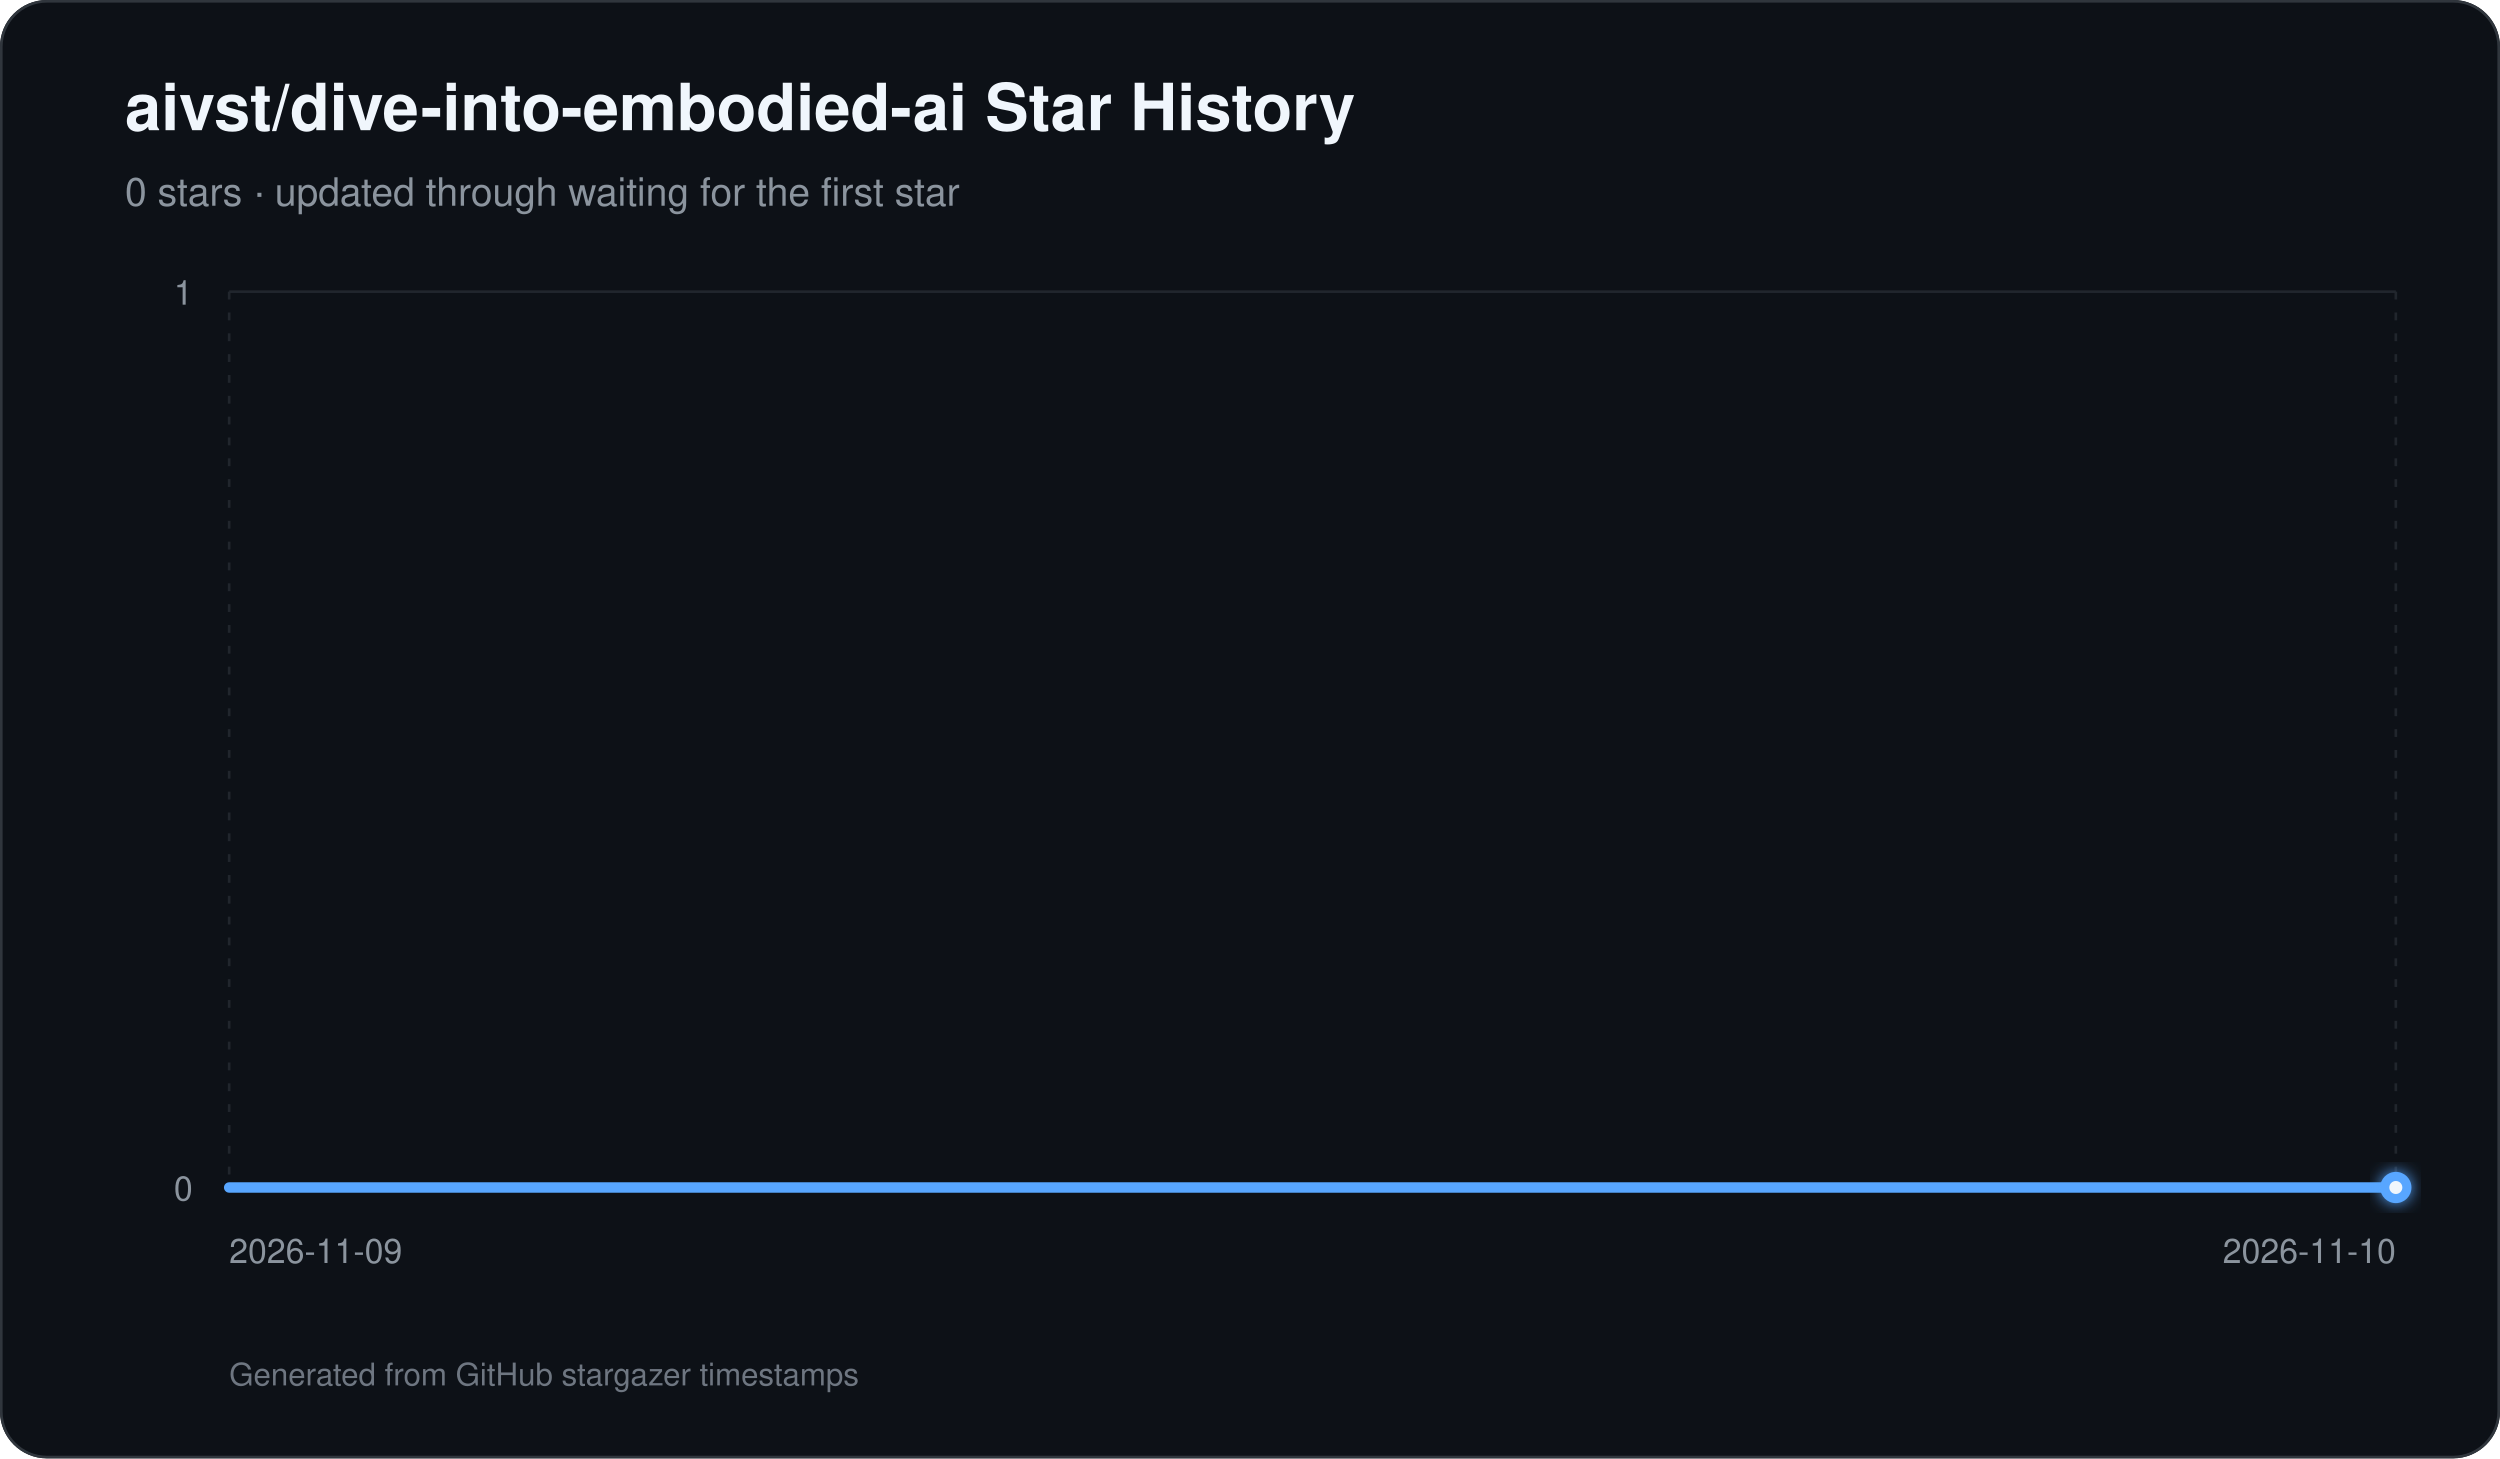
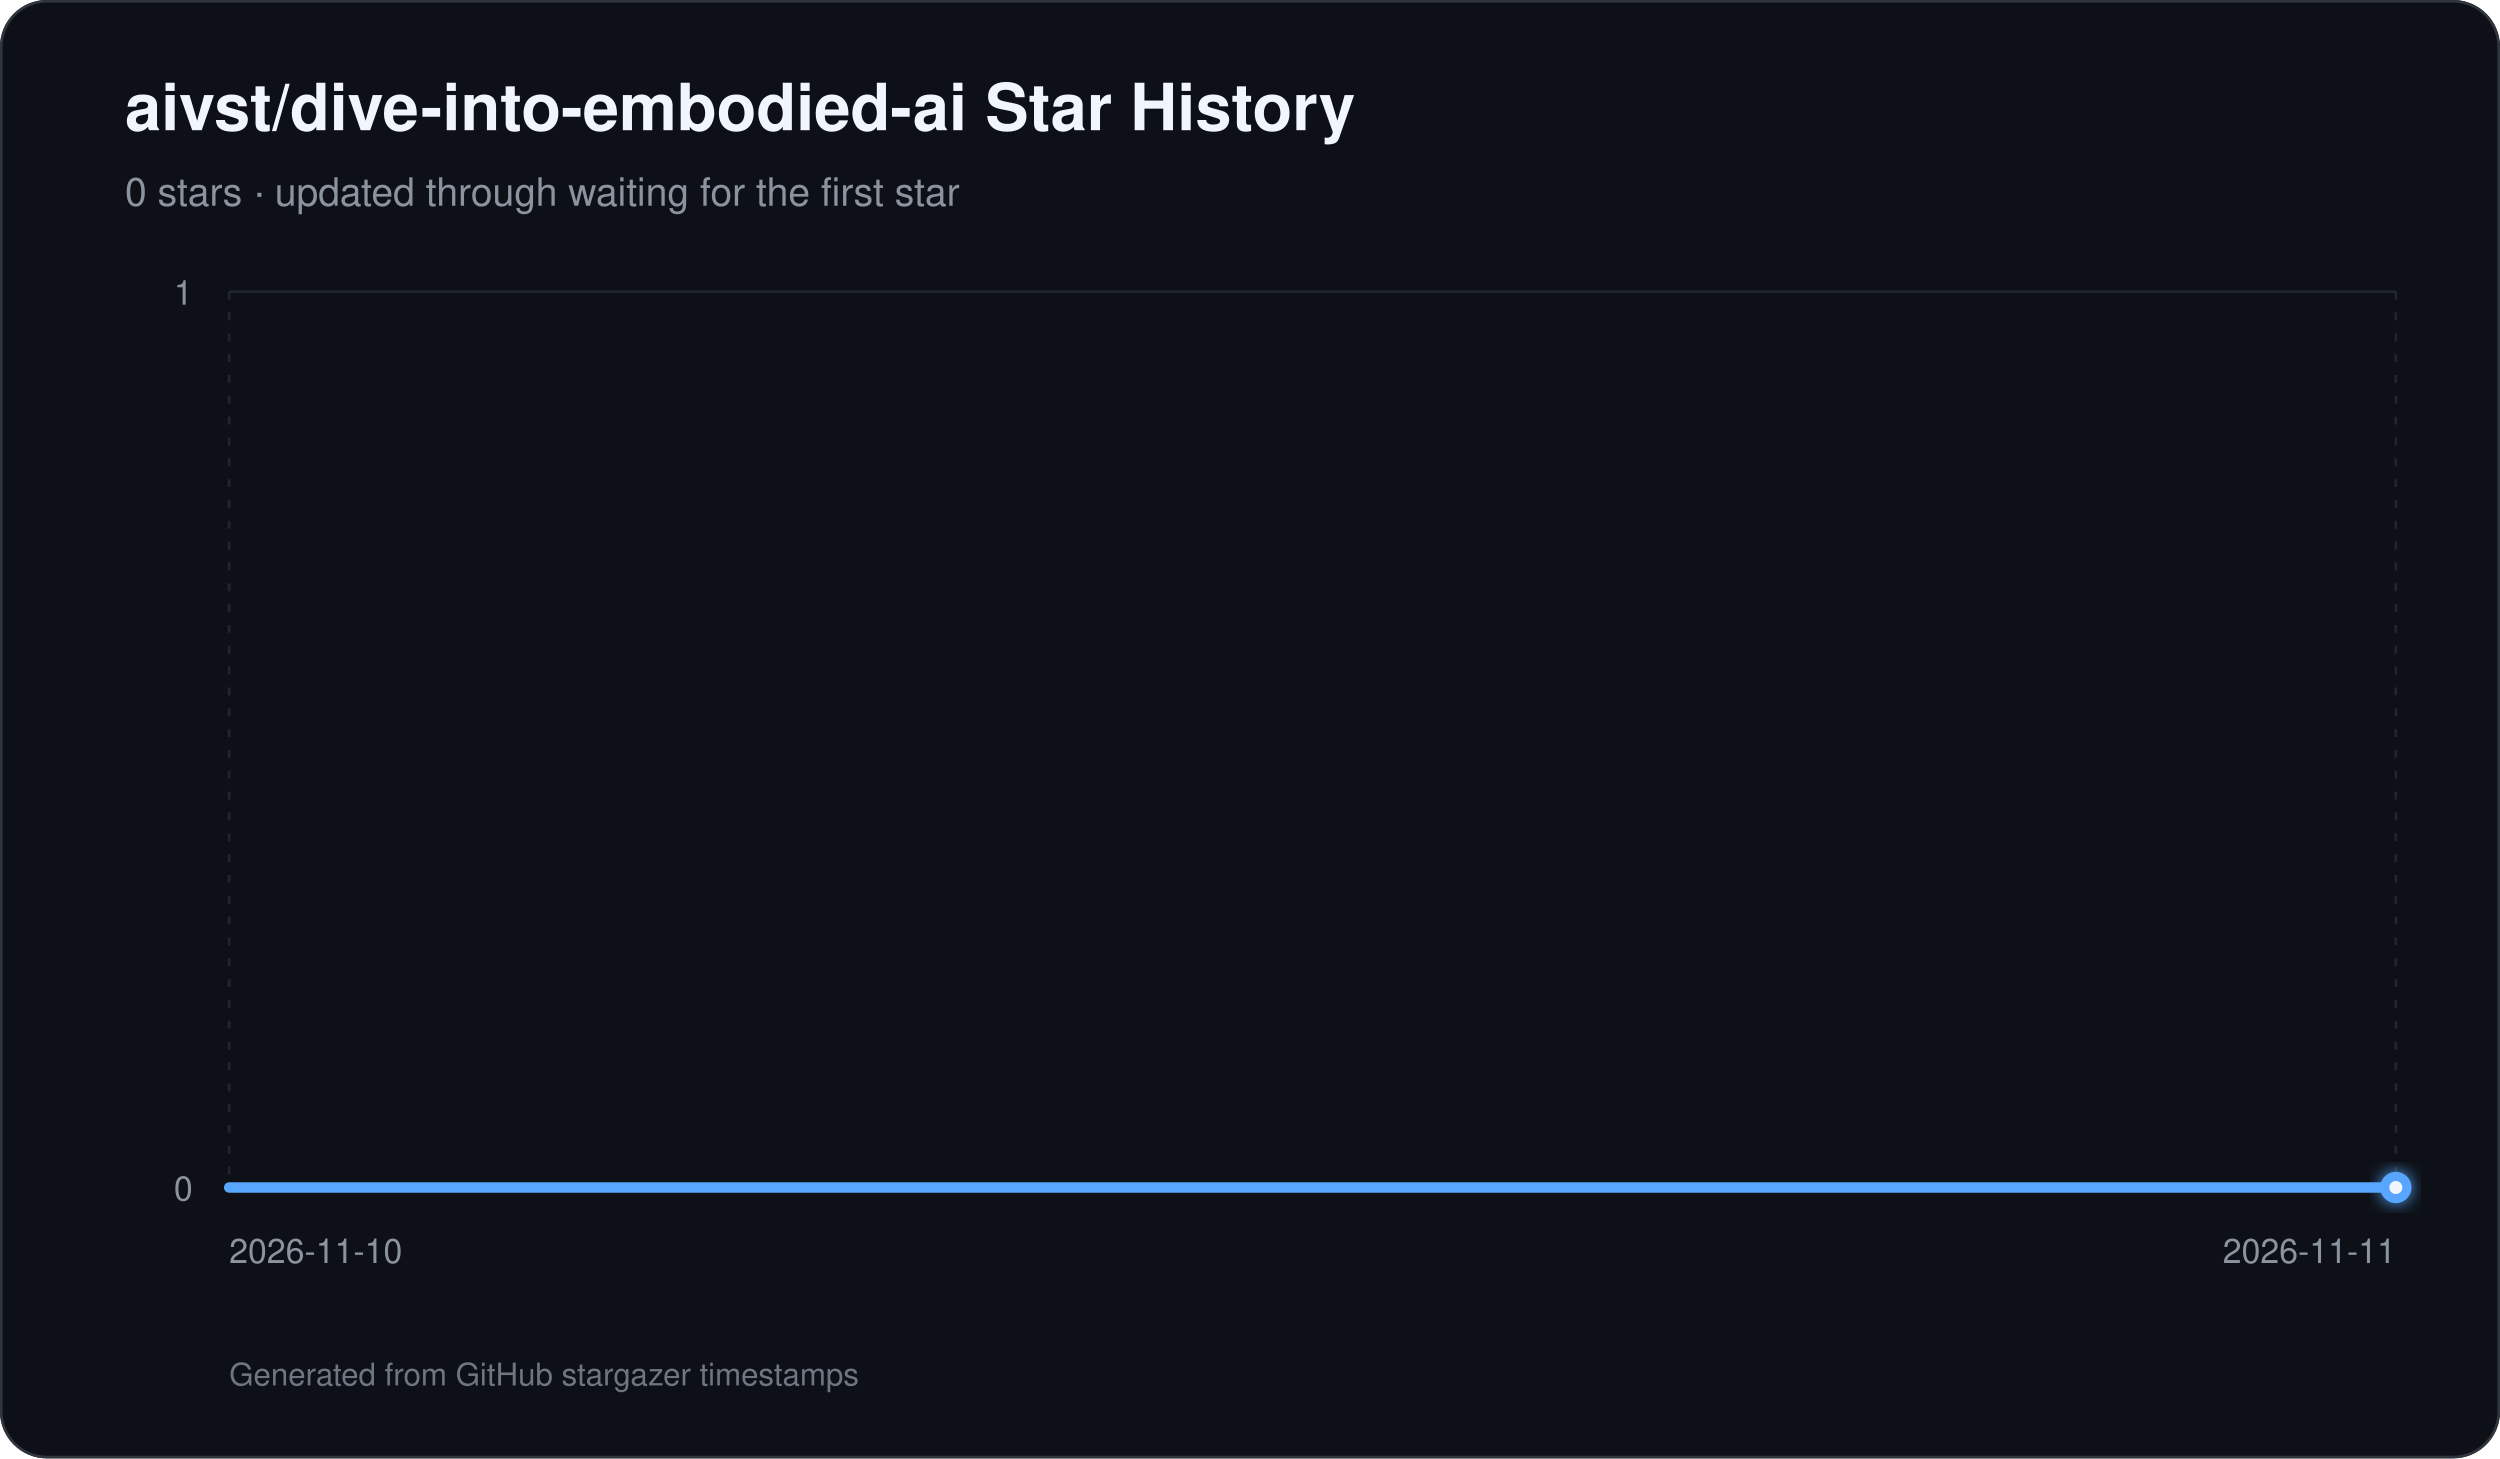
<svg xmlns="http://www.w3.org/2000/svg" width="960" height="560" viewBox="0 0 960 560" role="img" aria-labelledby="title description">
  <defs>
    <linearGradient id="area" x1="0" y1="0" x2="0" y2="1">
      <stop offset="0%" stop-color="#58a6ff" stop-opacity="0.42" />
      <stop offset="100%" stop-color="#58a6ff" stop-opacity="0.03" />
    </linearGradient>
    <filter id="glow" x="-30%" y="-30%" width="160%" height="160%">
      <feGaussianBlur stdDeviation="3" result="blur" />
      <feMerge>
        <feMergeNode in="blur" />
        <feMergeNode in="SourceGraphic" />
      </feMerge>
    </filter>
  </defs>
  <rect width="960" height="560" rx="18" fill="#0d1117" />
  <rect x="0.5" y="0.5" width="959" height="559" rx="17.5" fill="none" stroke="#30363d" />
  <text x="48" y="50" fill="#f0f6fc" font-family="-apple-system,BlinkMacSystemFont,Segoe UI,Helvetica,Arial,sans-serif" font-size="25" font-weight="700">aivst/dive-into-embodied-ai Star History</text>
  <text x="48" y="79" fill="#8b949e" font-family="-apple-system,BlinkMacSystemFont,Segoe UI,Helvetica,Arial,sans-serif" font-size="15">0 stars · updated through waiting for the first star</text>
  <line x1="88" y1="456.00" x2="920" y2="456.00" stroke="#21262d" stroke-width="1" />
  <text x="74" y="461.00" text-anchor="end" fill="#8b949e" font-family="-apple-system,BlinkMacSystemFont,Segoe UI,Helvetica,Arial,sans-serif" font-size="13">0</text>
  <line x1="88" y1="112.00" x2="920" y2="112.00" stroke="#21262d" stroke-width="1" />
  <text x="74" y="117.00" text-anchor="end" fill="#8b949e" font-family="-apple-system,BlinkMacSystemFont,Segoe UI,Helvetica,Arial,sans-serif" font-size="13">1</text>
  <line x1="88.00" y1="112" x2="88.00" y2="456" stroke="#21262d" stroke-width="1" stroke-dasharray="3 5" />
-   <text x="88.00" y="485" text-anchor="start" fill="#8b949e" font-family="-apple-system,BlinkMacSystemFont,Segoe UI,Helvetica,Arial,sans-serif" font-size="13">2026-11-09</text>
+   <text x="88.00" y="485" text-anchor="start" fill="#8b949e" font-family="-apple-system,BlinkMacSystemFont,Segoe UI,Helvetica,Arial,sans-serif" font-size="13">2026-11-10</text>
  <line x1="920.00" y1="112" x2="920.00" y2="456" stroke="#21262d" stroke-width="1" stroke-dasharray="3 5" />
-   <text x="920.00" y="485" text-anchor="end" fill="#8b949e" font-family="-apple-system,BlinkMacSystemFont,Segoe UI,Helvetica,Arial,sans-serif" font-size="13">2026-11-10</text>
+   <text x="920.00" y="485" text-anchor="end" fill="#8b949e" font-family="-apple-system,BlinkMacSystemFont,Segoe UI,Helvetica,Arial,sans-serif" font-size="13">2026-11-11</text>
  <path d="M 88.00 456 L 88.00 456.00 L 920.00 456.00 L 920.00 456 Z" fill="url(#area)" />
  <path d="M 88.00 456.00 L 920.00 456.00" fill="none" stroke="#58a6ff" stroke-width="4" stroke-linecap="round" stroke-linejoin="round" />
  <circle cx="920.00" cy="456.00" r="6" fill="#58a6ff" filter="url(#glow)" />
  <circle cx="920.00" cy="456.00" r="2.5" fill="#f0f6fc" />
  <text x="88" y="532" fill="#6e7681" font-family="-apple-system,BlinkMacSystemFont,Segoe UI,Helvetica,Arial,sans-serif" font-size="12">Generated from GitHub stargazer timestamps</text>
</svg>
